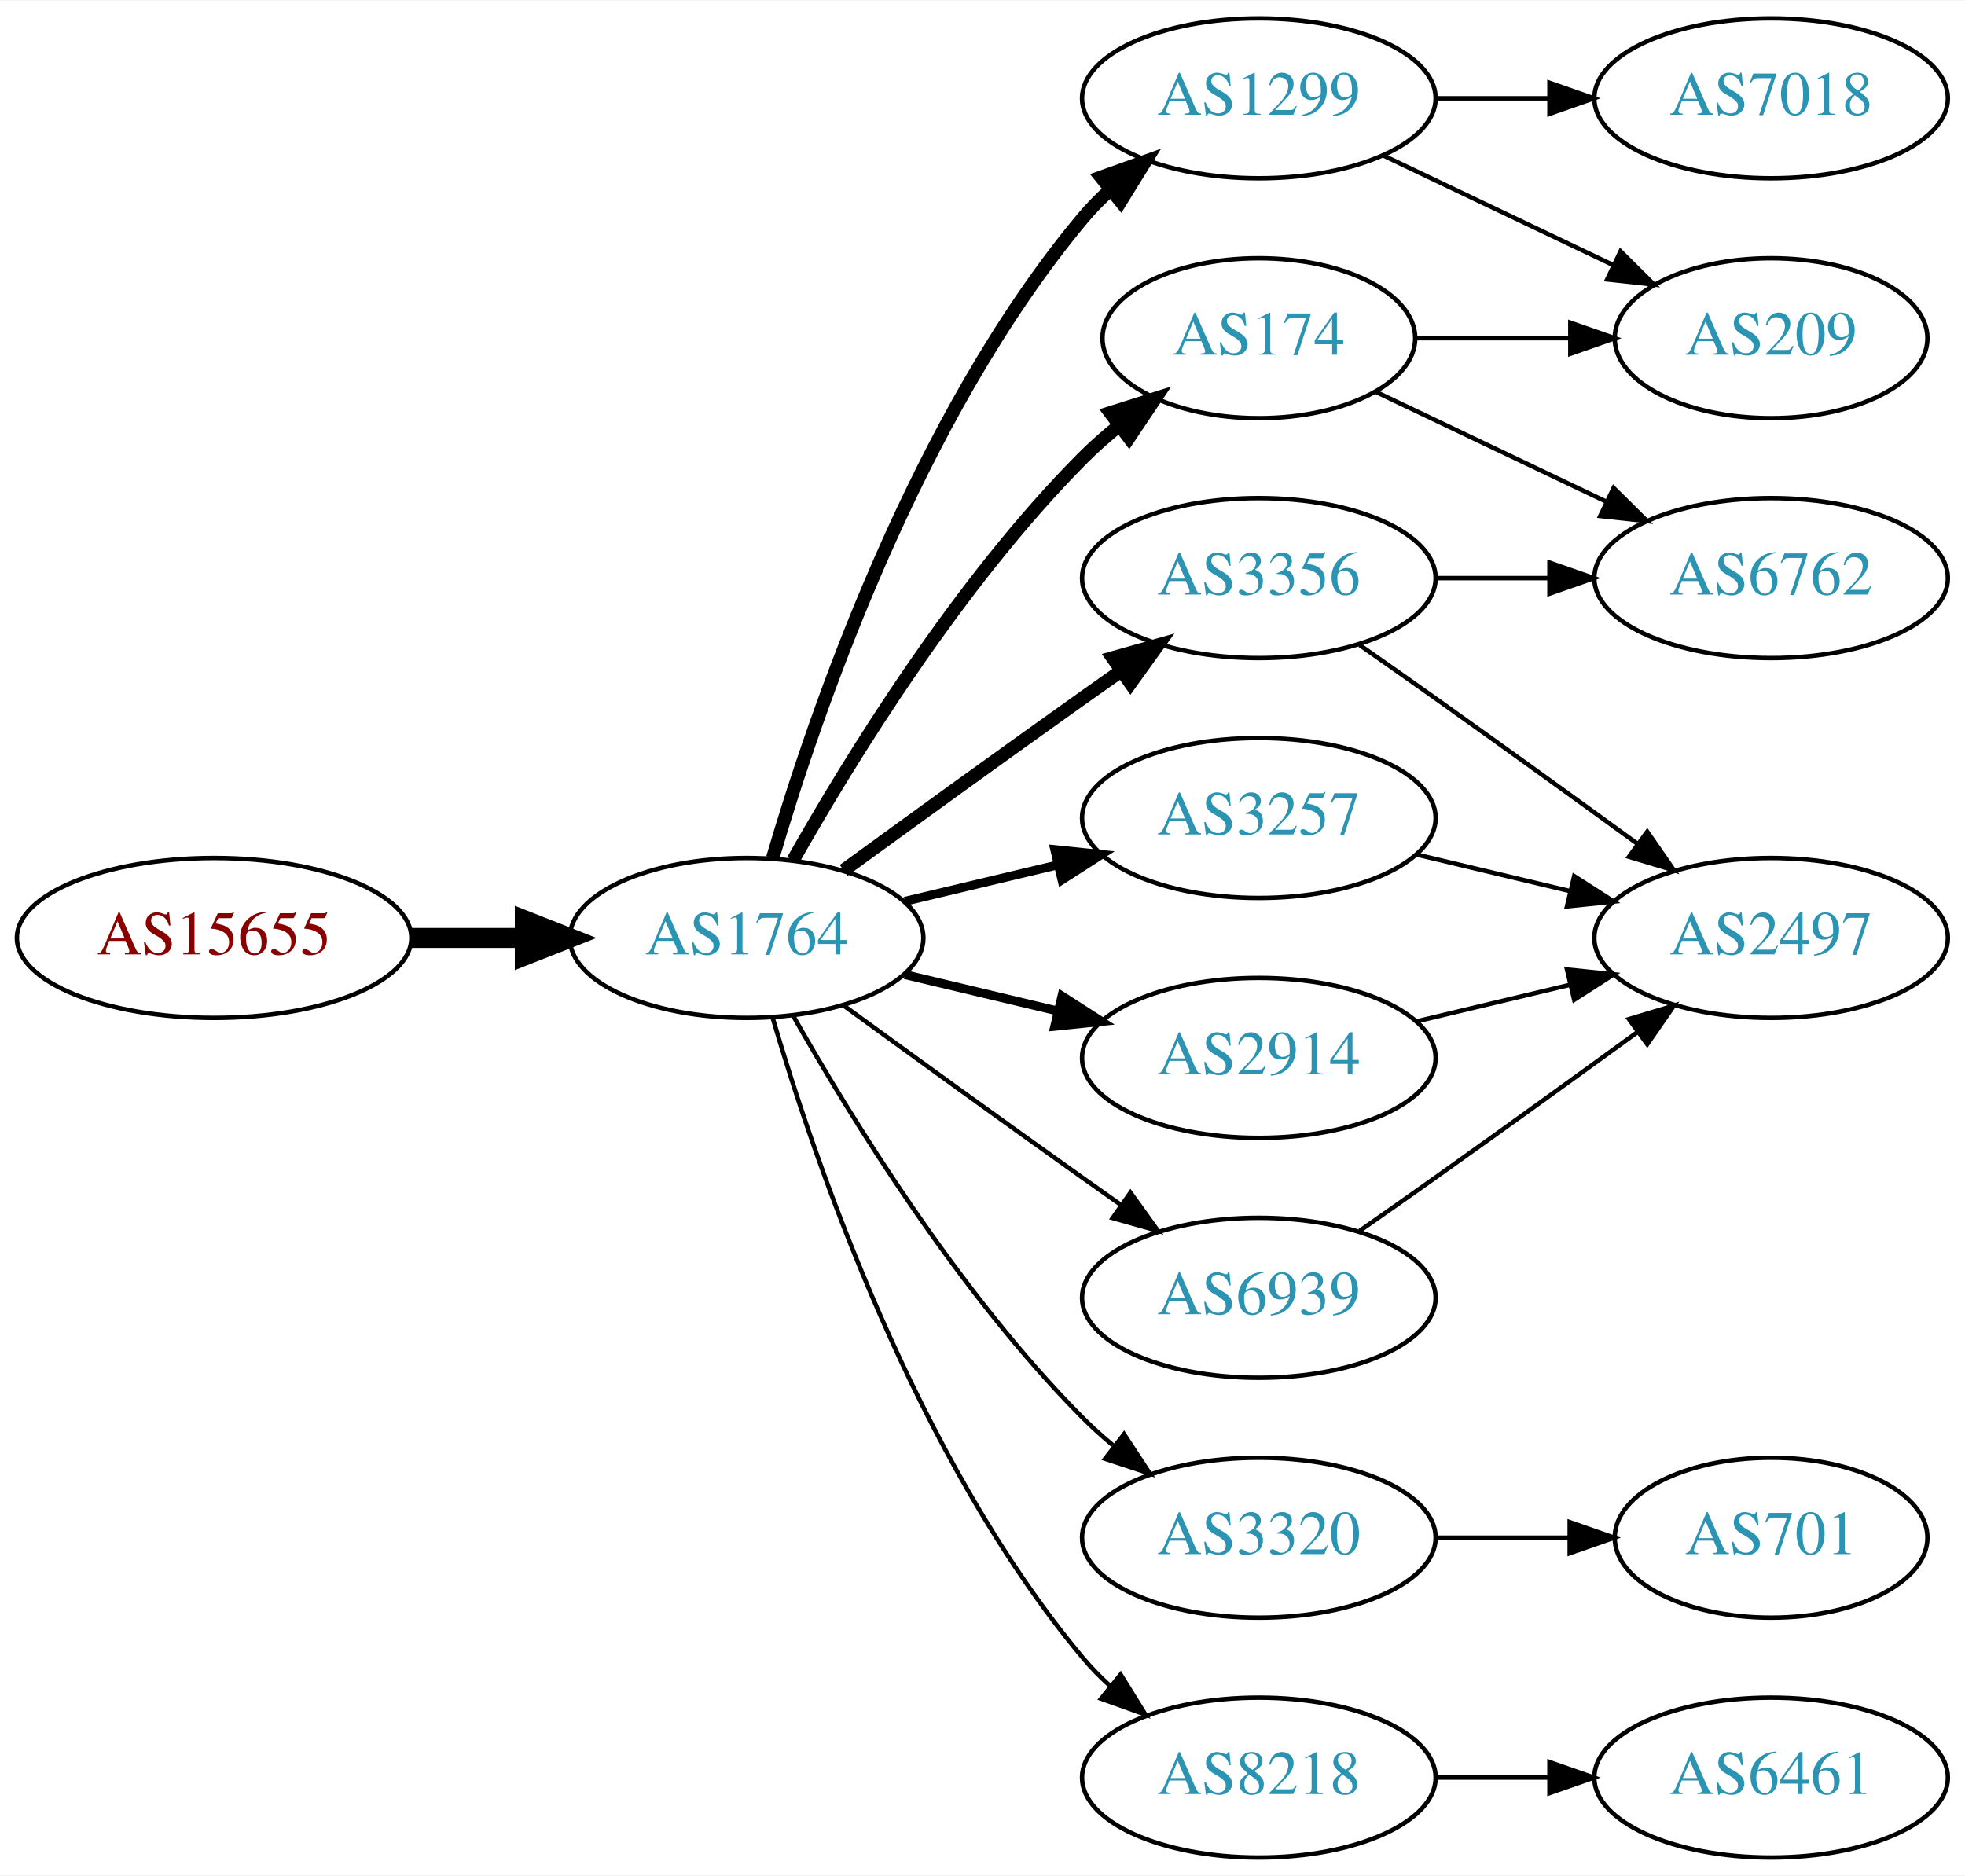
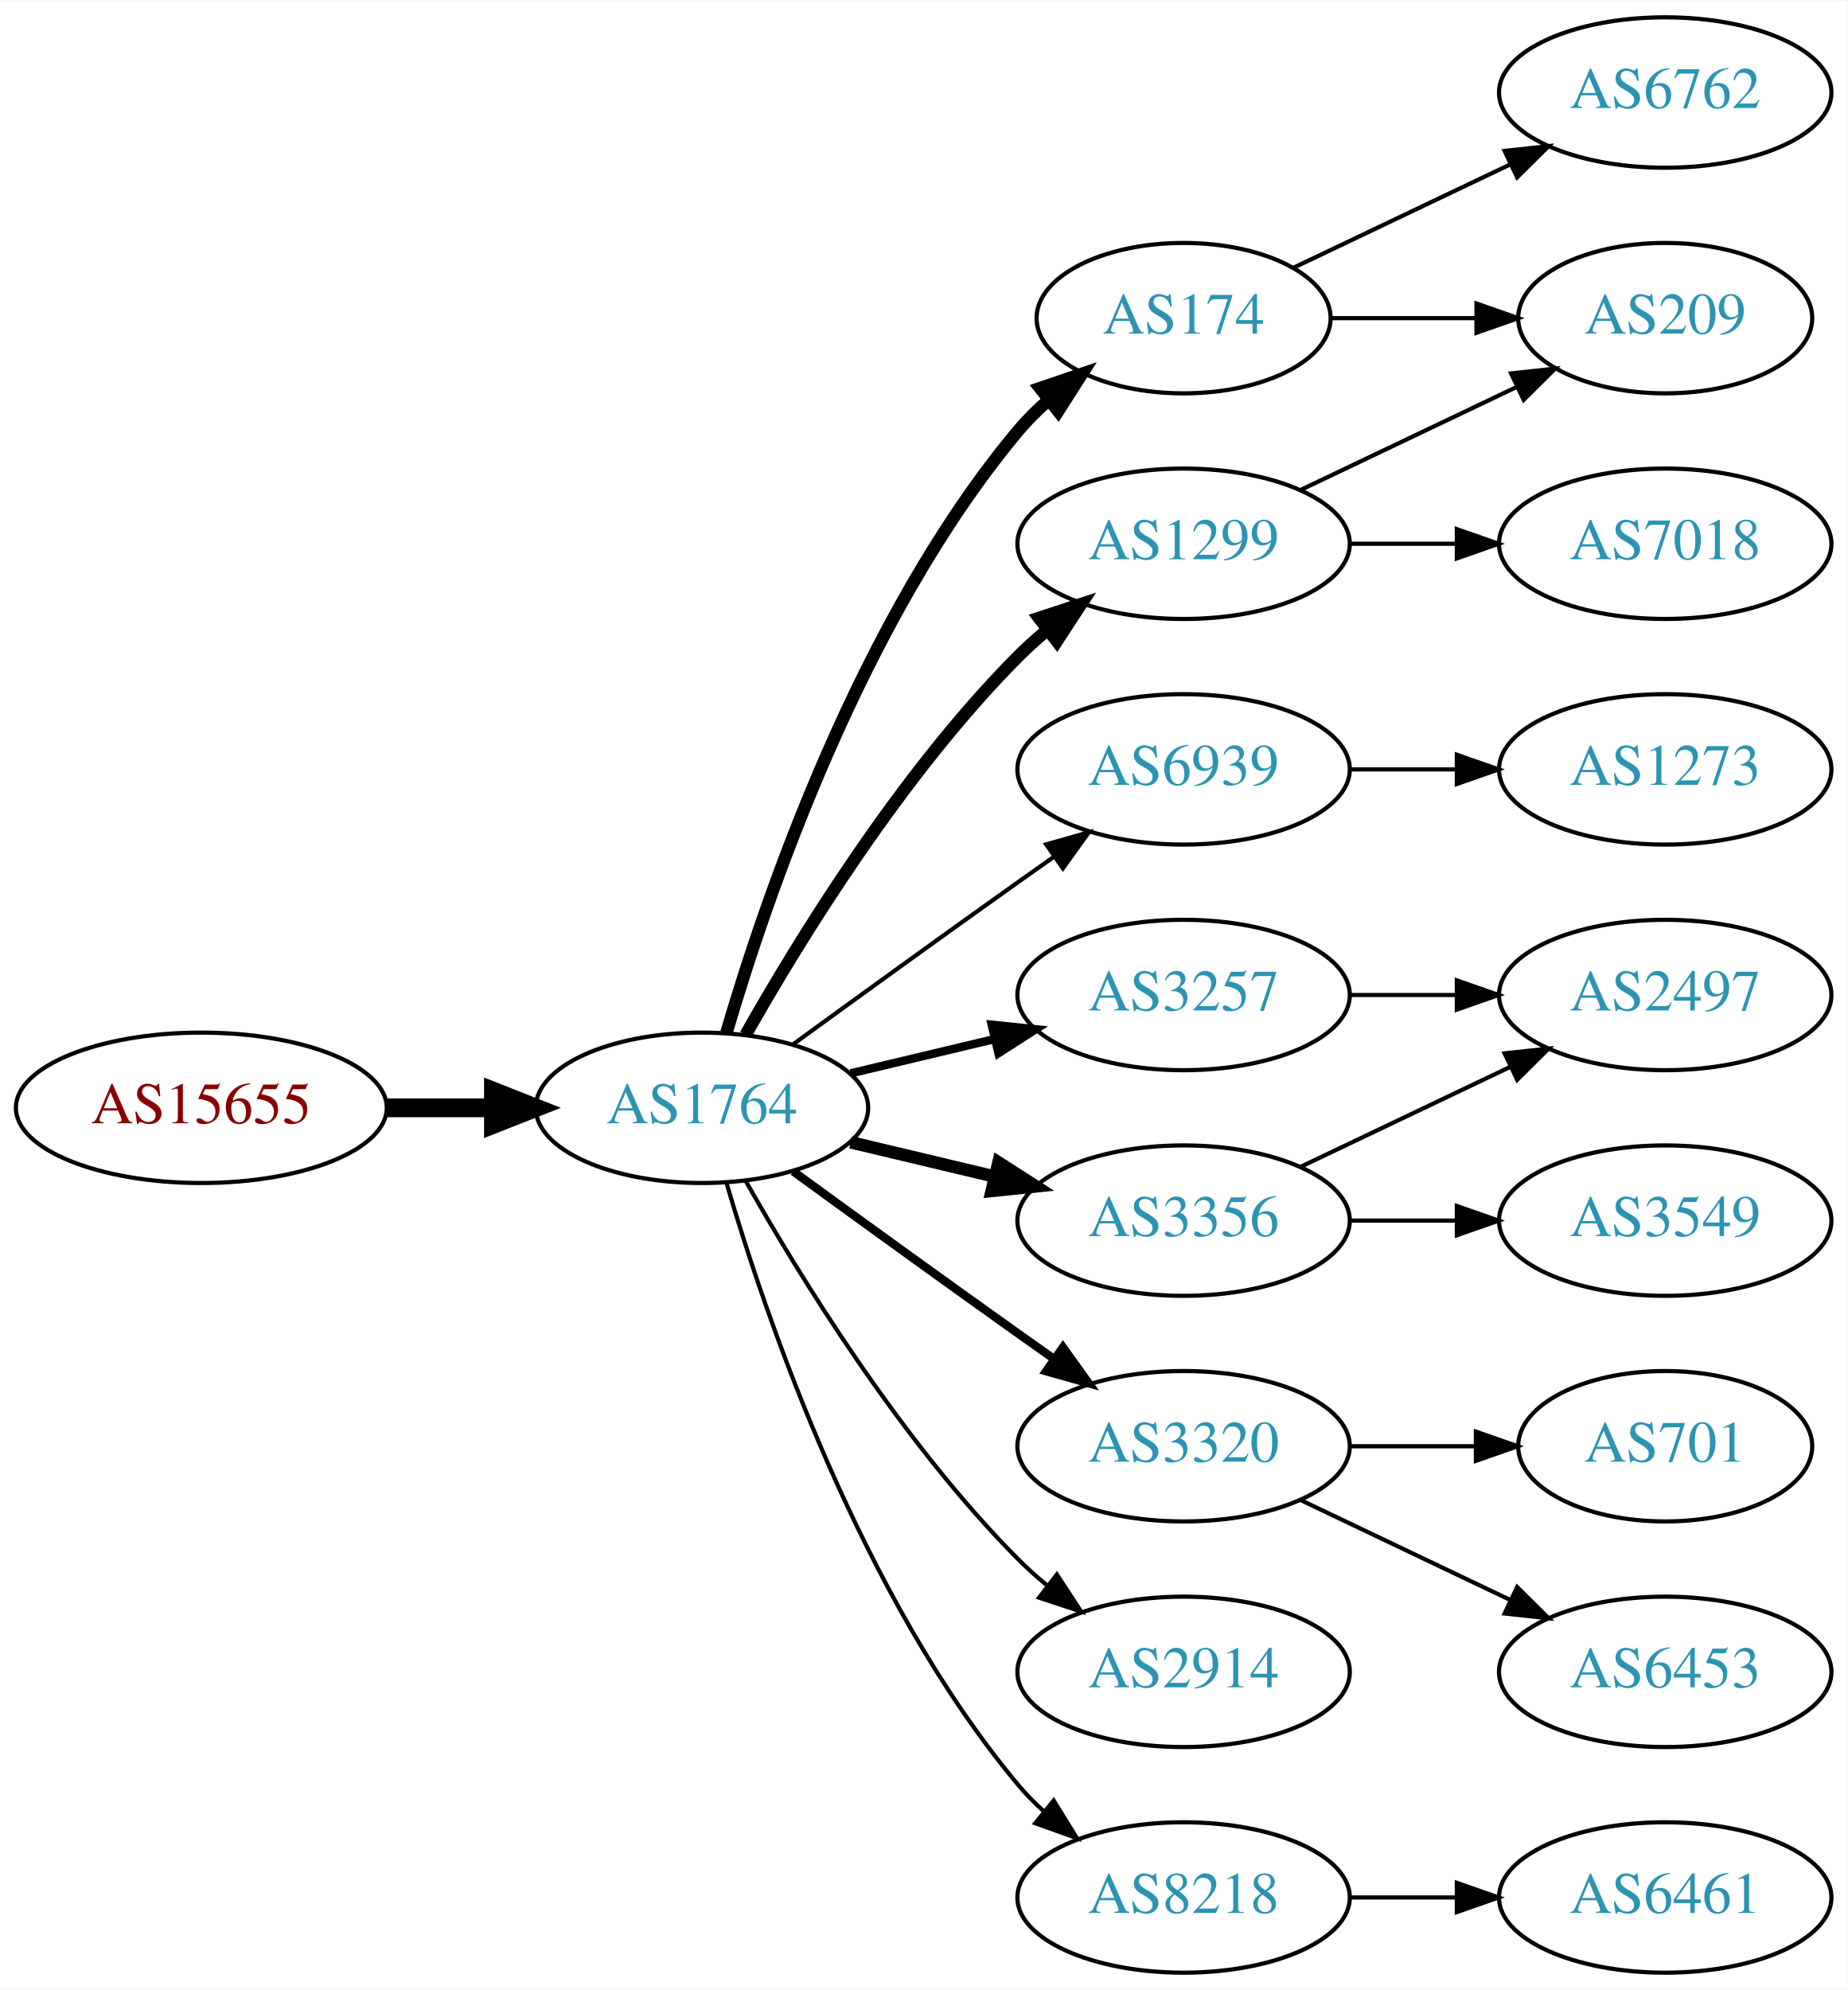
- <svg xmlns="http://www.w3.org/2000/svg" xmlns:xlink="http://www.w3.org/1999/xlink" width="442pt" height="422pt" viewBox="0.00 0.00 442.27 422.00">
-   <g id="graph0" class="graph" transform="scale(1 1) rotate(0) translate(4 418)">
-     <polygon fill="white" stroke="none" points="-4,4 -4,-418 438.271,-418 438.271,4 -4,4" />
+ <svg xmlns="http://www.w3.org/2000/svg" xmlns:xlink="http://www.w3.org/1999/xlink" width="442pt" height="476pt" viewBox="0.00 0.00 442.27 476.00">
+   <g id="graph0" class="graph" transform="scale(1 1) rotate(0) translate(4 472)">
+     <polygon fill="white" stroke="none" points="-4,4 -4,-472 438.271,-472 438.271,4 -4,4" />
    <g id="node1" class="node">
      <g id="a_node1">
        <a xlink:href="/asn/15655" xlink:title="AS15655 ~ MANZ Solutions GmbH [AT]">
          <ellipse fill="#ffffff" stroke="black" cx="44.196" cy="-207" rx="44.393" ry="18" />
          <text text-anchor="middle" x="44.196" y="-203.3" font-family="Times,serif" font-size="14.00" fill="#880000">AS15655</text>
        </a>
      </g>
    </g>
    <g id="node2" class="node">
      <g id="a_node2">
        <a xlink:href="/asn/1764" xlink:title="AS1764 ~ NEXTLAYER-AS [AT]">
          <ellipse fill="#ffffff" stroke="black" cx="164.039" cy="-207" rx="39.794" ry="18" />
          <text text-anchor="middle" x="164.039" y="-203.3" font-family="Times,serif" font-size="14.00" fill="#2c94b3">AS1764</text>
        </a>
      </g>
    </g>
    <g id="edge1" class="edge">
      <path fill="none" stroke="black" stroke-width="4.5" d="M88.407,-207C96.72,-207 105.482,-207 113.965,-207" />
      <polygon fill="black" stroke="black" stroke-width="4.5" points="114.123,-210.938 124.123,-207 114.123,-203.063 114.123,-210.938" />
    </g>
    <g id="node3" class="node">
      <g id="a_node3">
-         <a xlink:href="/asn/1299" xlink:title="AS1299 ~ Telia Carrier [EU]">
-           <ellipse fill="#ffffff" stroke="black" cx="279.332" cy="-396" rx="39.794" ry="18" />
-           <text text-anchor="middle" x="279.332" y="-392.3" font-family="Times,serif" font-size="14.00" fill="#2c94b3">AS1299</text>
+         <a xlink:href="/asn/174" xlink:title="AS174 ~ Cogent Communications [US]">
+           <ellipse fill="#ffffff" stroke="black" cx="279.332" cy="-396" rx="35.194" ry="18" />
+           <text text-anchor="middle" x="279.332" y="-392.3" font-family="Times,serif" font-size="14.00" fill="#2c94b3">AS174</text>
        </a>
      </g>
    </g>
    <g id="edge2" class="edge">
-       <path fill="none" stroke="black" stroke-width="3" d="M169.913,-225.002C179.227,-256.844 202.043,-323.981 239.685,-369 241.555,-371.237 243.654,-373.374 245.88,-375.396" />
-       <polygon fill="black" stroke="black" stroke-width="3" points="243.823,-378.234 253.799,-381.804 248.227,-372.793 243.823,-378.234" />
+       <path fill="none" stroke="black" stroke-width="3" d="M169.913,-225.002C179.227,-256.844 202.043,-323.981 239.685,-369 241.838,-371.574 244.292,-374.017 246.896,-376.303" />
+       <polygon fill="black" stroke="black" stroke-width="3" points="244.98,-379.249 255.007,-382.672 249.303,-373.743 244.98,-379.249" />
    </g>
    <g id="node4" class="node">
      <g id="a_node4">
+         <a xlink:href="/asn/1299" xlink:title="AS1299 ~ Telia Carrier [EU]">
+           <ellipse fill="#ffffff" stroke="black" cx="279.332" cy="-342" rx="39.794" ry="18" />
+           <text text-anchor="middle" x="279.332" y="-338.3" font-family="Times,serif" font-size="14.00" fill="#2c94b3">AS1299</text>
+         </a>
+       </g>
+     </g>
+     <g id="edge3" class="edge">
+       <path fill="none" stroke="black" stroke-width="3" d="M174.498,-224.49C187.28,-247.096 211.712,-286.886 239.685,-315 241.796,-317.121 244.092,-319.188 246.477,-321.171" />
+       <polygon fill="black" stroke="black" stroke-width="3" points="244.73,-324.242 254.793,-327.556 248.993,-318.69 244.73,-324.242" />
+     </g>
+     <g id="node5" class="node">
+       <g id="a_node5">
        <a xlink:href="/asn/3257" xlink:title="AS3257 ~ GTT [DE]">
          <ellipse fill="#ffffff" stroke="black" cx="279.332" cy="-234" rx="39.794" ry="18" />
          <text text-anchor="middle" x="279.332" y="-230.3" font-family="Times,serif" font-size="14.00" fill="#2c94b3">AS3257</text>
        </a>
      </g>
    </g>
-     <g id="edge3" class="edge">
+     <g id="edge4" class="edge">
      <path fill="none" stroke="black" stroke-width="2" d="M199.646,-215.248C210.517,-217.838 222.671,-220.735 234.114,-223.462" />
      <polygon fill="black" stroke="black" stroke-width="2" points="233.397,-226.889 243.936,-225.803 235.02,-220.08 233.397,-226.889" />
    </g>
-     <g id="node5" class="node">
-       <g id="a_node5">
-         <a xlink:href="/asn/2914" xlink:title="AS2914 ~ NTT America, Inc. [US]">
-           <ellipse fill="#ffffff" stroke="black" cx="279.332" cy="-180" rx="39.794" ry="18" />
-           <text text-anchor="middle" x="279.332" y="-176.3" font-family="Times,serif" font-size="14.00" fill="#2c94b3">AS2914</text>
-         </a>
-       </g>
-     </g>
-     <g id="edge4" class="edge">
-       <path fill="none" stroke="black" stroke-width="2" d="M199.646,-198.752C210.517,-196.162 222.671,-193.265 234.114,-190.538" />
-       <polygon fill="black" stroke="black" stroke-width="2" points="235.02,-193.92 243.936,-188.197 233.397,-187.111 235.02,-193.92" />
-     </g>
    <g id="node6" class="node">
      <g id="a_node6">
-         <a xlink:href="/asn/3356" xlink:title="AS3356 ~ Level 3 Parent, LLC [US]">
+         <a xlink:href="/asn/6939" xlink:title="AS6939 ~ Hurricane Electric LLC [US]">
          <ellipse fill="#ffffff" stroke="black" cx="279.332" cy="-288" rx="39.794" ry="18" />
-           <text text-anchor="middle" x="279.332" y="-284.3" font-family="Times,serif" font-size="14.00" fill="#2c94b3">AS3356</text>
+           <text text-anchor="middle" x="279.332" y="-284.3" font-family="Times,serif" font-size="14.00" fill="#2c94b3">AS6939</text>
        </a>
      </g>
    </g>
    <g id="edge5" class="edge">
-       <path fill="none" stroke="black" stroke-width="3" d="M185.887,-222.222C200.821,-233.091 221.435,-248.025 239.685,-261 242.506,-263.005 245.449,-265.085 248.397,-267.159" />
-       <polygon fill="black" stroke="black" stroke-width="3" points="246.424,-270.05 256.621,-272.926 250.443,-264.319 246.424,-270.05" />
+       <path fill="none" stroke="black" d="M185.887,-222.222C200.821,-233.091 221.435,-248.025 239.685,-261 242.506,-263.005 245.449,-265.085 248.397,-267.159" />
+       <polygon fill="black" stroke="black" points="246.424,-270.05 256.621,-272.926 250.443,-264.319 246.424,-270.05" />
    </g>
    <g id="node7" class="node">
      <g id="a_node7">
-         <a xlink:href="/asn/6939" xlink:title="AS6939 ~ Hurricane Electric LLC [US]">
+         <a xlink:href="/asn/3320" xlink:title="AS3320 ~ DTAG [DE]">
          <ellipse fill="#ffffff" stroke="black" cx="279.332" cy="-126" rx="39.794" ry="18" />
-           <text text-anchor="middle" x="279.332" y="-122.3" font-family="Times,serif" font-size="14.00" fill="#2c94b3">AS6939</text>
+           <text text-anchor="middle" x="279.332" y="-122.3" font-family="Times,serif" font-size="14.00" fill="#2c94b3">AS3320</text>
        </a>
      </g>
    </g>
    <g id="edge6" class="edge">
-       <path fill="none" stroke="black" d="M185.887,-191.778C200.821,-180.909 221.435,-165.975 239.685,-153 242.506,-150.995 245.449,-148.915 248.397,-146.841" />
-       <polygon fill="black" stroke="black" points="250.443,-149.681 256.621,-141.074 246.424,-143.95 250.443,-149.681" />
+       <path fill="none" stroke="black" stroke-width="2" d="M185.887,-191.778C200.821,-180.909 221.435,-165.975 239.685,-153 242.506,-150.995 245.449,-148.915 248.397,-146.841" />
+       <polygon fill="black" stroke="black" stroke-width="2" points="250.443,-149.681 256.621,-141.074 246.424,-143.95 250.443,-149.681" />
    </g>
    <g id="node8" class="node">
      <g id="a_node8">
-         <a xlink:href="/asn/174" xlink:title="AS174 ~ Cogent Communications [US]">
-           <ellipse fill="#ffffff" stroke="black" cx="279.332" cy="-342" rx="35.194" ry="18" />
-           <text text-anchor="middle" x="279.332" y="-338.3" font-family="Times,serif" font-size="14.00" fill="#2c94b3">AS174</text>
+         <a xlink:href="/asn/3356" xlink:title="AS3356 ~ Level 3 Parent, LLC [US]">
+           <ellipse fill="#ffffff" stroke="black" cx="279.332" cy="-180" rx="39.794" ry="18" />
+           <text text-anchor="middle" x="279.332" y="-176.3" font-family="Times,serif" font-size="14.00" fill="#2c94b3">AS3356</text>
        </a>
      </g>
    </g>
    <g id="edge7" class="edge">
-       <path fill="none" stroke="black" stroke-width="3" d="M174.498,-224.49C187.28,-247.096 211.712,-286.886 239.685,-315 242.185,-317.513 244.946,-319.949 247.807,-322.261" />
-       <polygon fill="black" stroke="black" stroke-width="3" points="245.905,-325.21 256.004,-328.413 250.108,-319.611 245.905,-325.21" />
+       <path fill="none" stroke="black" stroke-width="3" d="M199.646,-198.752C210.517,-196.162 222.671,-193.265 234.114,-190.538" />
+       <polygon fill="black" stroke="black" stroke-width="3" points="235.02,-193.92 243.936,-188.197 233.397,-187.111 235.02,-193.92" />
    </g>
    <g id="node9" class="node">
      <g id="a_node9">
-         <a xlink:href="/asn/3320" xlink:title="AS3320 ~ DTAG [DE]">
+         <a xlink:href="/asn/2914" xlink:title="AS2914 ~ NTT America, Inc. [US]">
          <ellipse fill="#ffffff" stroke="black" cx="279.332" cy="-72" rx="39.794" ry="18" />
-           <text text-anchor="middle" x="279.332" y="-68.3" font-family="Times,serif" font-size="14.00" fill="#2c94b3">AS3320</text>
+           <text text-anchor="middle" x="279.332" y="-68.3" font-family="Times,serif" font-size="14.00" fill="#2c94b3">AS2914</text>
        </a>
      </g>
    </g>
    <g id="edge8" class="edge">
      <path fill="none" stroke="black" d="M174.498,-189.51C187.28,-166.904 211.712,-127.114 239.685,-99 241.796,-96.879 244.092,-94.812 246.477,-92.829" />
      <polygon fill="black" stroke="black" points="248.993,-95.31 254.793,-86.444 244.73,-89.758 248.993,-95.31" />
    </g>
    <g id="node10" class="node">
      <g id="a_node10">
        <a xlink:href="/asn/8218" xlink:title="AS8218 ~ legacy Neotelecoms [FR]">
          <ellipse fill="#ffffff" stroke="black" cx="279.332" cy="-18" rx="39.794" ry="18" />
          <text text-anchor="middle" x="279.332" y="-14.3" font-family="Times,serif" font-size="14.00" fill="#2c94b3">AS8218</text>
        </a>
      </g>
    </g>
    <g id="edge9" class="edge">
      <path fill="none" stroke="black" d="M169.913,-188.998C179.227,-157.156 202.043,-90.019 239.685,-45 241.555,-42.763 243.654,-40.626 245.88,-38.604" />
      <polygon fill="black" stroke="black" points="248.227,-41.208 253.799,-32.196 243.823,-35.766 248.227,-41.208" />
    </g>
+     <g id="node15" class="node">
+       <g id="a_node15">
+         <a xlink:href="/asn/209" xlink:title="AS209 ~ CenturyLink Communications, LLC [US]">
+           <ellipse fill="#ffffff" stroke="black" cx="394.625" cy="-396" rx="35.194" ry="18" />
+           <text text-anchor="middle" x="394.625" y="-392.3" font-family="Times,serif" font-size="14.00" fill="#2c94b3">AS209</text>
+         </a>
+       </g>
+     </g>
+     <g id="edge14" class="edge">
+       <path fill="none" stroke="black" d="M314.631,-396C325.501,-396 337.678,-396 349.156,-396" />
+       <polygon fill="black" stroke="black" points="349.442,-399.5 359.442,-396 349.442,-392.5 349.442,-399.5" />
+     </g>
+     <g id="node16" class="node">
+       <g id="a_node16">
+         <a xlink:href="/asn/6762" xlink:title="AS6762 ~ TELECOM ITALIA SPARKLE S.p.A. [IT]">
+           <ellipse fill="#ffffff" stroke="black" cx="394.625" cy="-450" rx="39.794" ry="18" />
+           <text text-anchor="middle" x="394.625" y="-446.3" font-family="Times,serif" font-size="14.00" fill="#2c94b3">AS6762</text>
+         </a>
+       </g>
+     </g>
+     <g id="edge15" class="edge">
+       <path fill="none" stroke="black" d="M305.757,-408.119C321.059,-415.413 340.783,-424.814 357.665,-432.86" />
+       <polygon fill="black" stroke="black" points="356.172,-436.026 366.705,-437.169 359.184,-429.707 356.172,-436.026" />
+     </g>
+     <g id="edge20" class="edge">
+       <path fill="none" stroke="black" d="M307.468,-354.934C322.9,-362.29 342.385,-371.577 358.92,-379.459" />
+       <polygon fill="black" stroke="black" points="357.729,-382.768 368.262,-383.911 360.741,-376.449 357.729,-382.768" />
+     </g>
+     <g id="node19" class="node">
+       <g id="a_node19">
+         <a xlink:href="/asn/7018" xlink:title="AS7018 ~ AT&amp;T Services, Inc. [US]">
+           <ellipse fill="#ffffff" stroke="black" cx="394.625" cy="-342" rx="39.794" ry="18" />
+           <text text-anchor="middle" x="394.625" y="-338.3" font-family="Times,serif" font-size="14.00" fill="#2c94b3">AS7018</text>
+         </a>
+       </g>
+     </g>
+     <g id="edge19" class="edge">
+       <path fill="none" stroke="black" d="M319.004,-342C327.207,-342 335.971,-342 344.503,-342" />
+       <polygon fill="black" stroke="black" points="344.742,-345.5 354.742,-342 344.742,-338.5 344.742,-345.5" />
+     </g>
    <g id="node11" class="node">
      <g id="a_node11">
-         <a xlink:href="/asn/7018" xlink:title="AS7018 ~ AT&amp;T Services, Inc. [US]">
-           <ellipse fill="#ffffff" stroke="black" cx="394.625" cy="-396" rx="39.794" ry="18" />
-           <text text-anchor="middle" x="394.625" y="-392.3" font-family="Times,serif" font-size="14.00" fill="#2c94b3">AS7018</text>
+         <a xlink:href="/asn/2497" xlink:title="AS2497 ~ Internet Initiative Japan Inc. [JP]">
+           <ellipse fill="#ffffff" stroke="black" cx="394.625" cy="-234" rx="39.794" ry="18" />
+           <text text-anchor="middle" x="394.625" y="-230.3" font-family="Times,serif" font-size="14.00" fill="#2c94b3">AS2497</text>
        </a>
      </g>
    </g>
    <g id="edge10" class="edge">
-       <path fill="none" stroke="black" d="M319.004,-396C327.207,-396 335.971,-396 344.503,-396" />
-       <polygon fill="black" stroke="black" points="344.742,-399.5 354.742,-396 344.742,-392.5 344.742,-399.5" />
+       <path fill="none" stroke="black" d="M319.004,-234C327.207,-234 335.971,-234 344.503,-234" />
+       <polygon fill="black" stroke="black" points="344.742,-237.5 354.742,-234 344.742,-230.5 344.742,-237.5" />
    </g>
    <g id="node12" class="node">
      <g id="a_node12">
-         <a xlink:href="/asn/209" xlink:title="AS209 ~ CenturyLink Communications, LLC [US]">
-           <ellipse fill="#ffffff" stroke="black" cx="394.625" cy="-342" rx="35.194" ry="18" />
-           <text text-anchor="middle" x="394.625" y="-338.3" font-family="Times,serif" font-size="14.00" fill="#2c94b3">AS209</text>
+         <a xlink:href="/asn/1273" xlink:title="AS1273 ~ Vodafone Group PLC [EU]">
+           <ellipse fill="#ffffff" stroke="black" cx="394.625" cy="-288" rx="39.794" ry="18" />
+           <text text-anchor="middle" x="394.625" y="-284.3" font-family="Times,serif" font-size="14.00" fill="#2c94b3">AS1273</text>
        </a>
      </g>
    </g>
    <g id="edge11" class="edge">
-       <path fill="none" stroke="black" d="M307.468,-383.066C322.9,-375.71 342.385,-366.423 358.92,-358.541" />
-       <polygon fill="black" stroke="black" points="360.741,-361.551 368.262,-354.089 357.729,-355.232 360.741,-361.551" />
+       <path fill="none" stroke="black" d="M319.004,-288C327.207,-288 335.971,-288 344.503,-288" />
+       <polygon fill="black" stroke="black" points="344.742,-291.5 354.742,-288 344.742,-284.5 344.742,-291.5" />
    </g>
    <g id="node13" class="node">
      <g id="a_node13">
-         <a xlink:href="/asn/2497" xlink:title="AS2497 ~ Internet Initiative Japan Inc. [JP]">
-           <ellipse fill="#ffffff" stroke="black" cx="394.625" cy="-207" rx="39.794" ry="18" />
-           <text text-anchor="middle" x="394.625" y="-203.3" font-family="Times,serif" font-size="14.00" fill="#2c94b3">AS2497</text>
+         <a xlink:href="/asn/6453" xlink:title="AS6453 ~ TATA COMMUNICATIONS (AMERICA) INC [US]">
+           <ellipse fill="#ffffff" stroke="black" cx="394.625" cy="-72" rx="39.794" ry="18" />
+           <text text-anchor="middle" x="394.625" y="-68.3" font-family="Times,serif" font-size="14.00" fill="#2c94b3">AS6453</text>
        </a>
      </g>
    </g>
    <g id="edge12" class="edge">
-       <path fill="none" stroke="black" d="M314.939,-225.752C325.81,-223.162 337.964,-220.265 349.407,-217.538" />
-       <polygon fill="black" stroke="black" points="350.313,-220.92 359.229,-215.197 348.69,-214.111 350.313,-220.92" />
-     </g>
-     <g id="edge13" class="edge">
-       <path fill="none" stroke="black" d="M314.939,-188.248C325.81,-190.838 337.964,-193.735 349.407,-196.462" />
-       <polygon fill="black" stroke="black" points="348.69,-199.889 359.229,-198.803 350.313,-193.08 348.69,-199.889" />
-     </g>
-     <g id="edge15" class="edge">
-       <path fill="none" stroke="black" d="M302.042,-272.926C307.577,-269.057 313.508,-264.889 318.978,-261 334.092,-250.255 350.826,-238.167 364.613,-228.156" />
-       <polygon fill="black" stroke="black" points="366.746,-230.933 372.776,-222.222 362.63,-225.271 366.746,-230.933" />
+       <path fill="none" stroke="black" d="M307.468,-113.066C322.462,-105.919 341.283,-96.948 357.506,-89.215" />
+       <polygon fill="black" stroke="black" points="359.188,-92.291 366.71,-84.829 356.177,-85.972 359.188,-92.291" />
    </g>
    <g id="node14" class="node">
      <g id="a_node14">
-         <a xlink:href="/asn/6762" xlink:title="AS6762 ~ TELECOM ITALIA SPARKLE S.p.A. [IT]">
-           <ellipse fill="#ffffff" stroke="black" cx="394.625" cy="-288" rx="39.794" ry="18" />
-           <text text-anchor="middle" x="394.625" y="-284.3" font-family="Times,serif" font-size="14.00" fill="#2c94b3">AS6762</text>
-         </a>
-       </g>
-     </g>
-     <g id="edge14" class="edge">
-       <path fill="none" stroke="black" d="M319.004,-288C327.207,-288 335.971,-288 344.503,-288" />
-       <polygon fill="black" stroke="black" points="344.742,-291.5 354.742,-288 344.742,-284.5 344.742,-291.5" />
+         <a xlink:href="/asn/701" xlink:title="AS701 ~ UUNET [US]">
+           <ellipse fill="#ffffff" stroke="black" cx="394.625" cy="-126" rx="35.194" ry="18" />
+           <text text-anchor="middle" x="394.625" y="-122.3" font-family="Times,serif" font-size="14.00" fill="#2c94b3">AS701</text>
+         </a>
+       </g>
+     </g>
+     <g id="edge13" class="edge">
+       <path fill="none" stroke="black" d="M319.004,-126C328.709,-126 339.2,-126 349.163,-126" />
+       <polygon fill="black" stroke="black" points="349.299,-129.5 359.299,-126 349.299,-122.5 349.299,-129.5" />
+     </g>
+     <g id="edge17" class="edge">
+       <path fill="none" stroke="black" d="M307.468,-192.934C322.462,-200.081 341.283,-209.052 357.506,-216.785" />
+       <polygon fill="black" stroke="black" points="356.177,-220.028 366.71,-221.171 359.188,-213.709 356.177,-220.028" />
+     </g>
+     <g id="node17" class="node">
+       <g id="a_node17">
+         <a xlink:href="/asn/3549" xlink:title="AS3549 ~ Level 3 Parent, LLC [US]">
+           <ellipse fill="#ffffff" stroke="black" cx="394.625" cy="-180" rx="39.794" ry="18" />
+           <text text-anchor="middle" x="394.625" y="-176.3" font-family="Times,serif" font-size="14.00" fill="#2c94b3">AS3549</text>
+         </a>
+       </g>
    </g>
    <g id="edge16" class="edge">
-       <path fill="none" stroke="black" d="M302.042,-141.074C307.577,-144.943 313.508,-149.111 318.978,-153 334.092,-163.745 350.826,-175.833 364.613,-185.844" />
-       <polygon fill="black" stroke="black" points="362.63,-188.729 372.776,-191.778 366.746,-183.067 362.63,-188.729" />
-     </g>
-     <g id="edge18" class="edge">
-       <path fill="none" stroke="black" d="M314.631,-342C325.501,-342 337.678,-342 349.156,-342" />
-       <polygon fill="black" stroke="black" points="349.442,-345.5 359.442,-342 349.442,-338.5 349.442,-345.5" />
-     </g>
-     <g id="edge17" class="edge">
-       <path fill="none" stroke="black" d="M305.757,-329.881C321.059,-322.587 340.783,-313.186 357.665,-305.14" />
-       <polygon fill="black" stroke="black" points="359.184,-308.293 366.705,-300.831 356.172,-301.974 359.184,-308.293" />
-     </g>
-     <g id="node15" class="node">
-       <g id="a_node15">
-         <a xlink:href="/asn/701" xlink:title="AS701 ~ UUNET [US]">
-           <ellipse fill="#ffffff" stroke="black" cx="394.625" cy="-72" rx="35.194" ry="18" />
-           <text text-anchor="middle" x="394.625" y="-68.3" font-family="Times,serif" font-size="14.00" fill="#2c94b3">AS701</text>
-         </a>
-       </g>
-     </g>
-     <g id="edge19" class="edge">
-       <path fill="none" stroke="black" d="M319.004,-72C328.709,-72 339.2,-72 349.163,-72" />
-       <polygon fill="black" stroke="black" points="349.299,-75.5 359.299,-72 349.299,-68.5 349.299,-75.5" />
-     </g>
-     <g id="node16" class="node">
-       <g id="a_node16">
+       <path fill="none" stroke="black" d="M319.004,-180C327.207,-180 335.971,-180 344.503,-180" />
+       <polygon fill="black" stroke="black" points="344.742,-183.5 354.742,-180 344.742,-176.5 344.742,-183.5" />
+     </g>
+     <g id="node18" class="node">
+       <g id="a_node18">
        <a xlink:href="/asn/6461" xlink:title="AS6461 ~ Zayo Bandwidth [US]">
          <ellipse fill="#ffffff" stroke="black" cx="394.625" cy="-18" rx="39.794" ry="18" />
          <text text-anchor="middle" x="394.625" y="-14.3" font-family="Times,serif" font-size="14.00" fill="#2c94b3">AS6461</text>
        </a>
      </g>
    </g>
-     <g id="edge20" class="edge">
+     <g id="edge18" class="edge">
      <path fill="none" stroke="black" d="M319.004,-18C327.207,-18 335.971,-18 344.503,-18" />
      <polygon fill="black" stroke="black" points="344.742,-21.5 354.742,-18 344.742,-14.5 344.742,-21.5" />
    </g>
  </g>
</svg>
